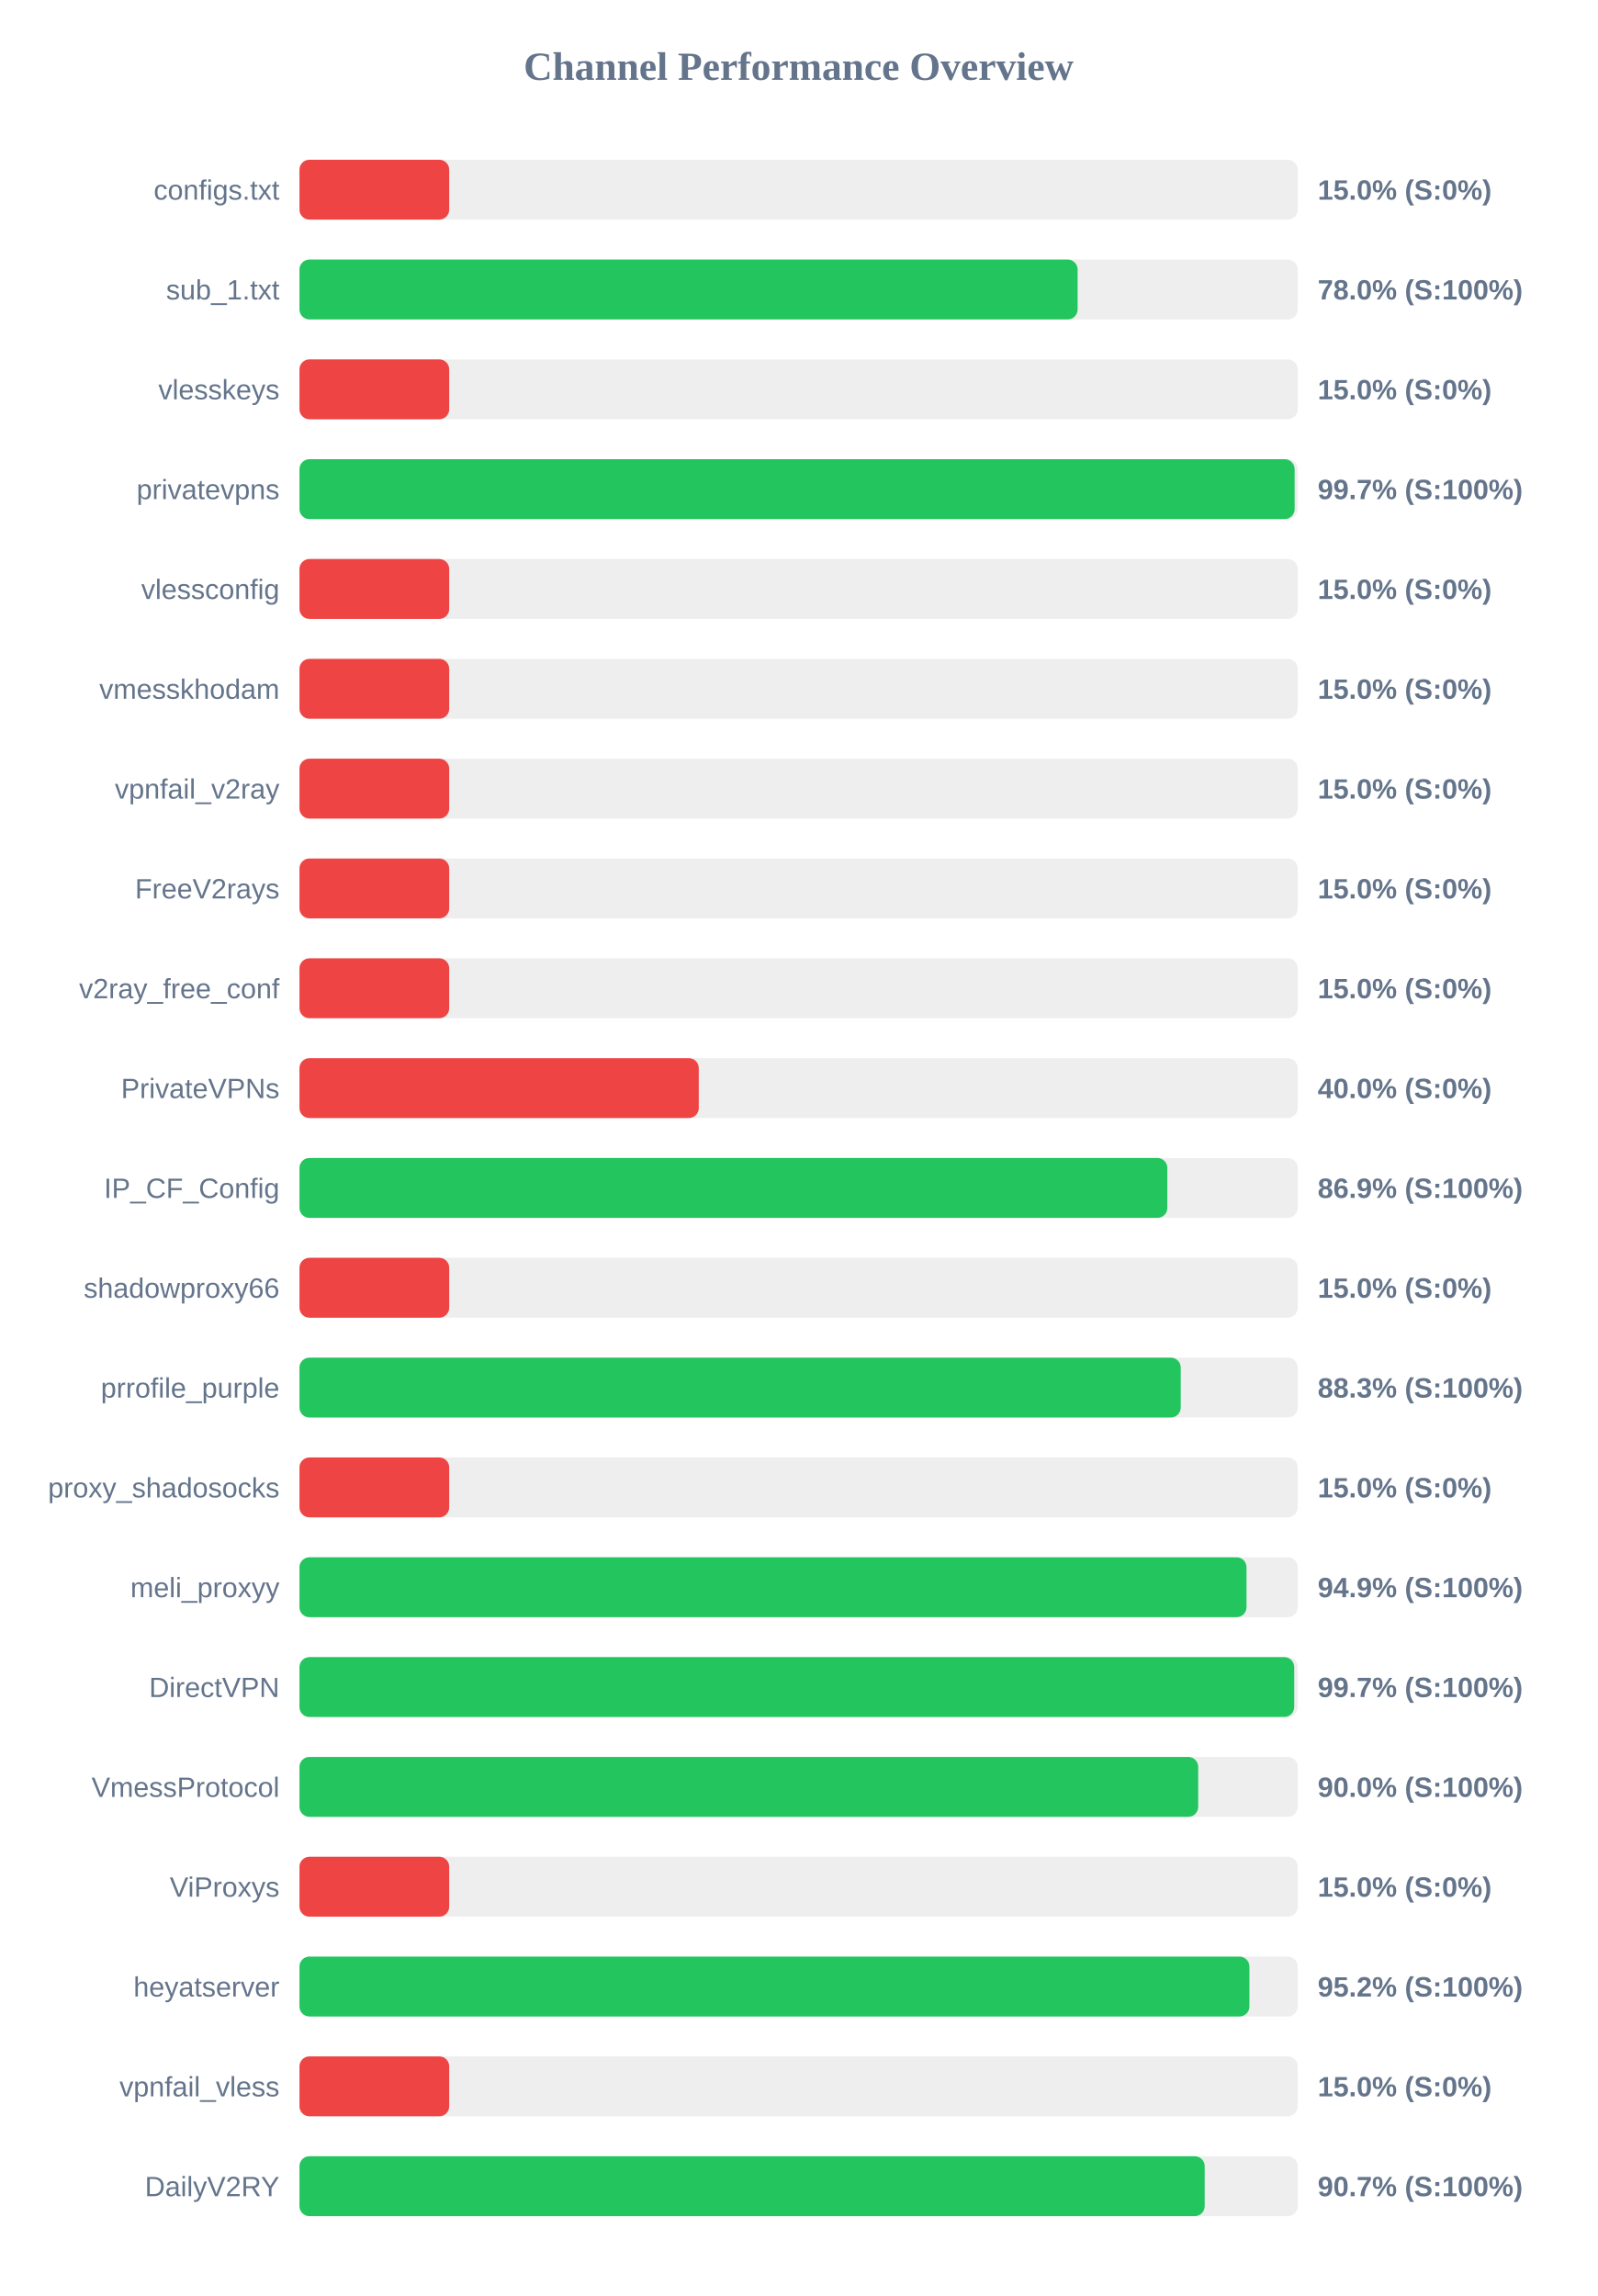
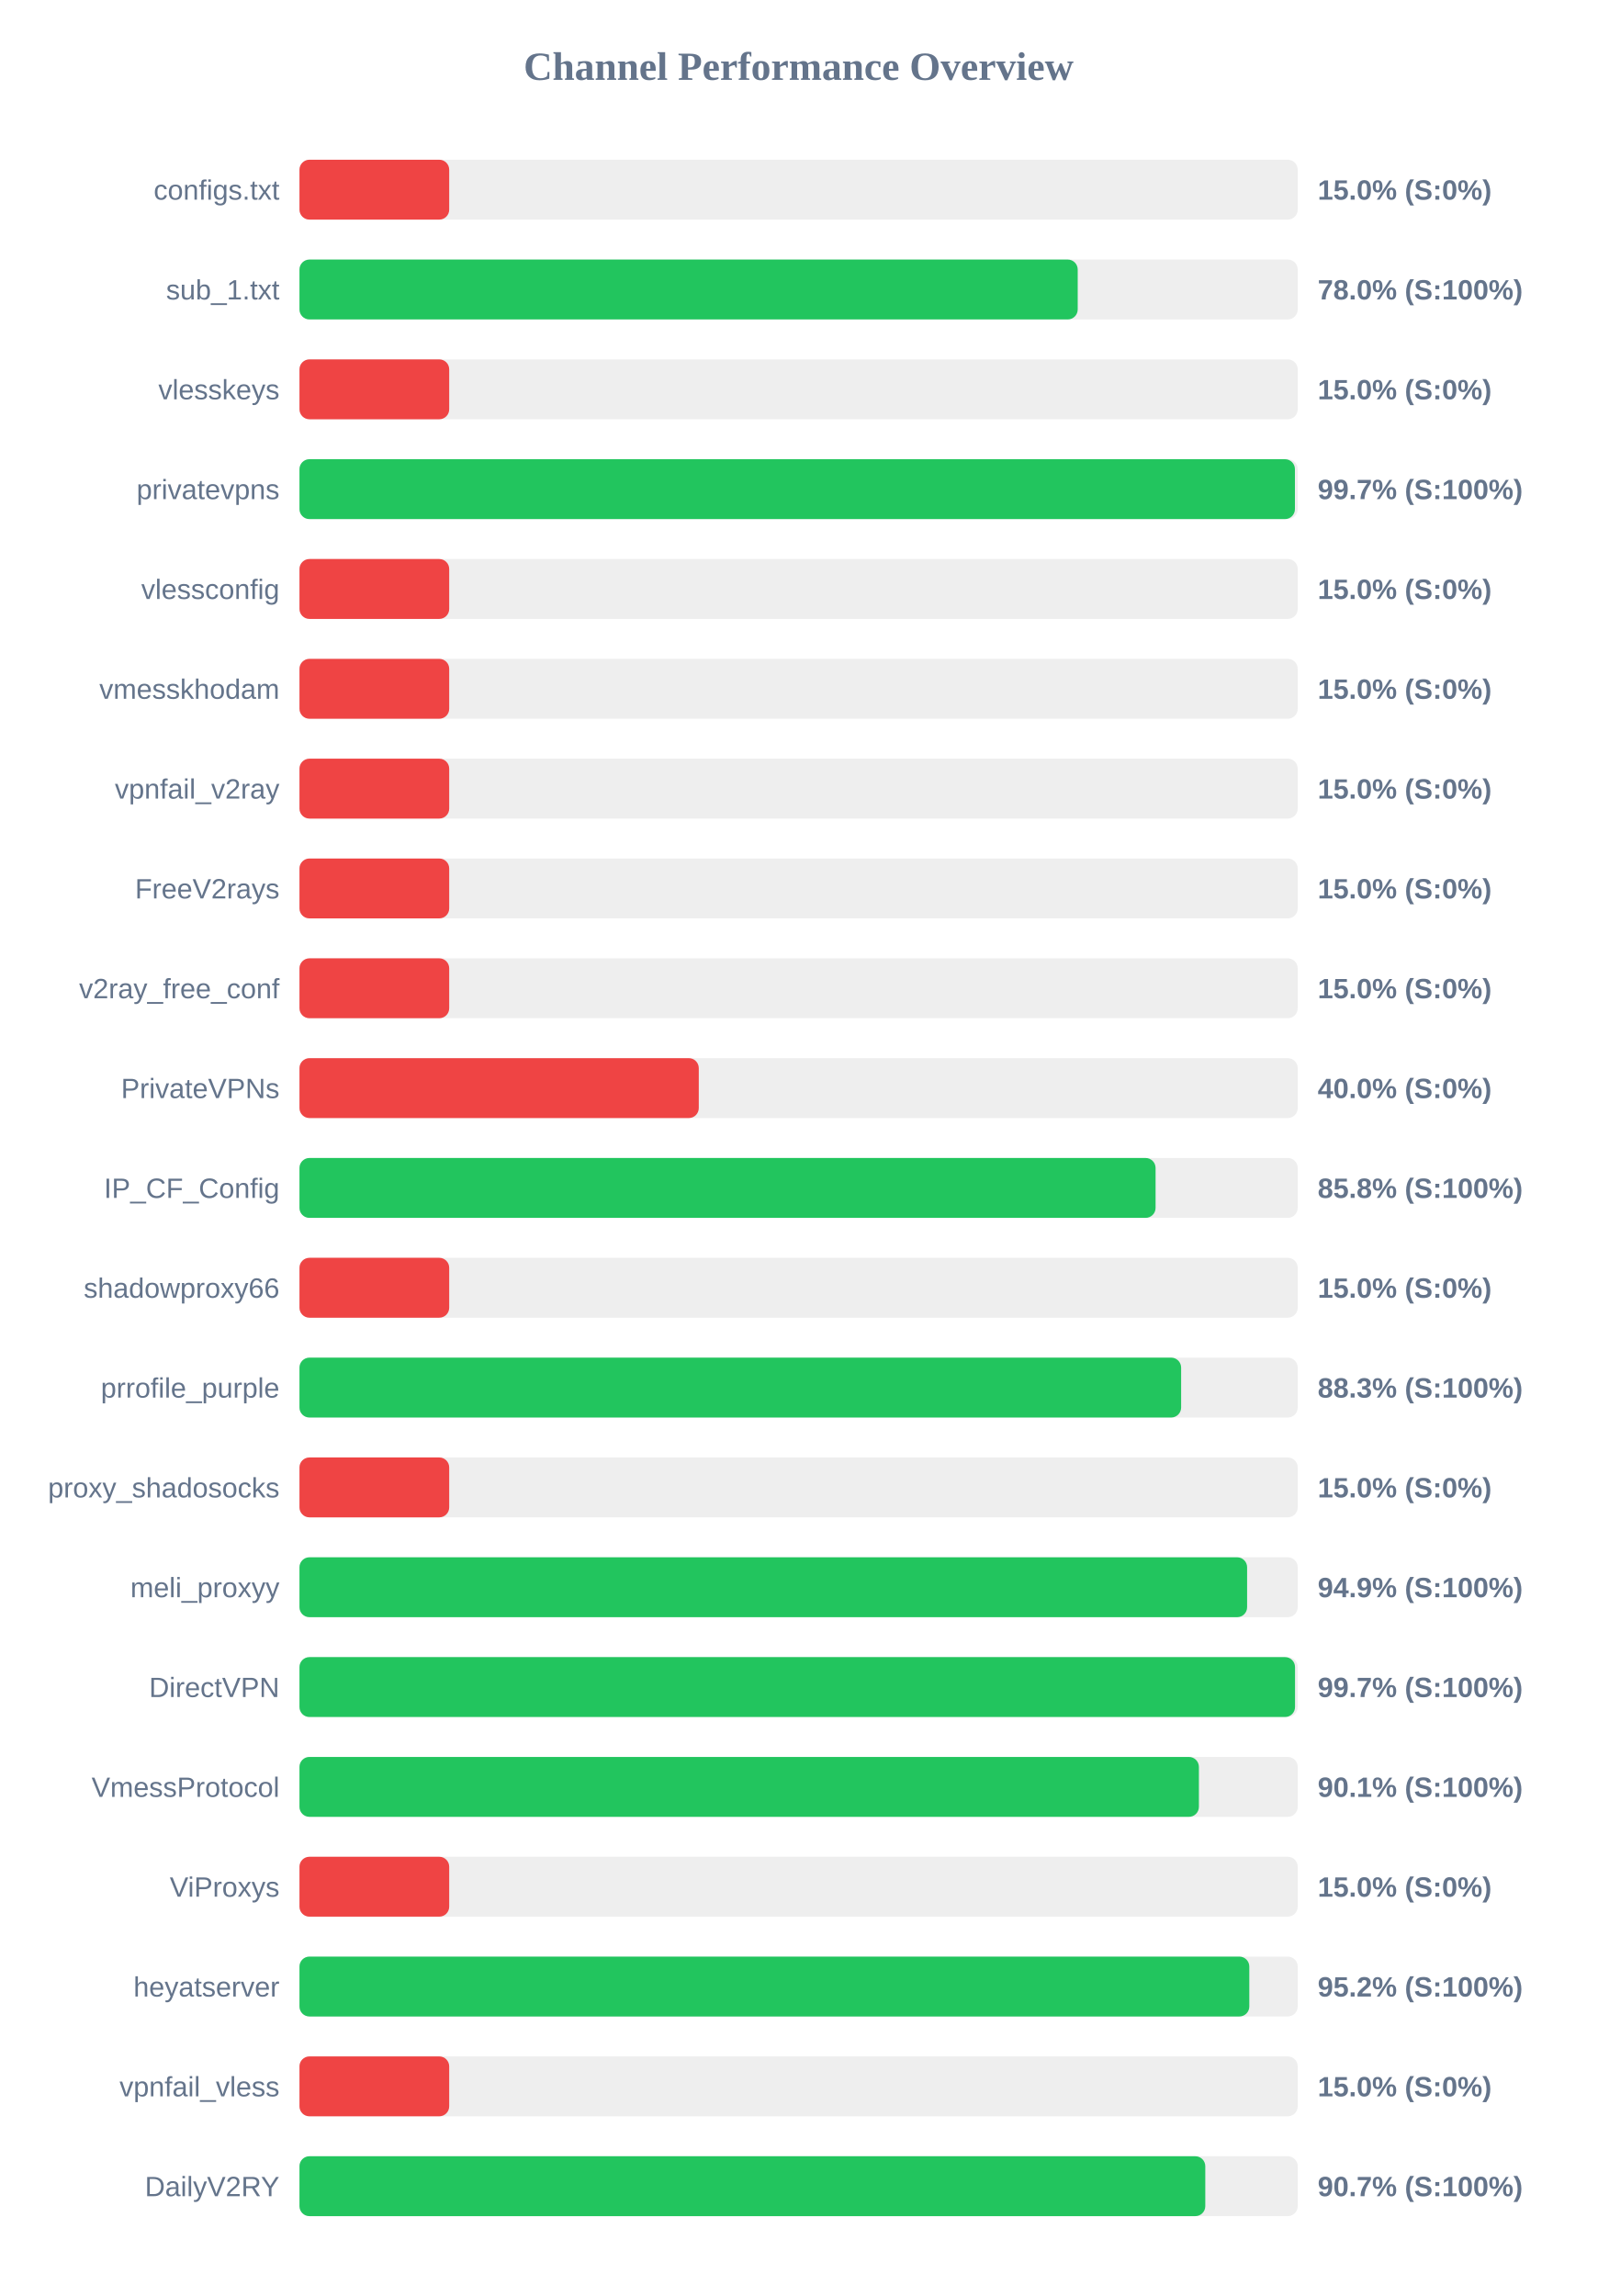
<svg xmlns="http://www.w3.org/2000/svg" width="800" height="1150" version="1.1">
  <style>
        .row { font: 14px Arial; fill: #64748b; }
        .score { font: bold 14px Arial; fill: #64748b; }
    </style>
  <text x="400" y="40" text-anchor="middle" font-size="20px" font-weight="bold" fill="#64748b">Channel Performance Overview</text>
  <rect x="150" y="80" width="500" height="30" fill="#eee" rx="5" />
  <rect x="150" y="80" width="75.0" height="30" fill="#ef4444" rx="5" />
  <text x="140" y="100" text-anchor="end" class="row">configs.txt</text>
  <text x="660" y="100" text-anchor="start" class="score">15.0% (S:0%)</text>
  <rect x="150" y="130" width="500" height="30" fill="#eee" rx="5" />
-   <rect x="150" y="130" width="389.75" height="30" fill="#22c55e" rx="5" />
+   <rect x="150" y="130" width="389.8" height="30" fill="#22c55e" rx="5" />
  <text x="140" y="150" text-anchor="end" class="row">sub_1.txt</text>
  <text x="660" y="150" text-anchor="start" class="score">78.0% (S:100%)</text>
  <rect x="150" y="180" width="500" height="30" fill="#eee" rx="5" />
  <rect x="150" y="180" width="75.0" height="30" fill="#ef4444" rx="5" />
  <text x="140" y="200" text-anchor="end" class="row">vlesskeys</text>
  <text x="660" y="200" text-anchor="start" class="score">15.0% (S:0%)</text>
  <rect x="150" y="230" width="500" height="30" fill="#eee" rx="5" />
-   <rect x="150" y="230" width="498.45" height="30" fill="#22c55e" rx="5" />
+   <rect x="150" y="230" width="498.6" height="30" fill="#22c55e" rx="5" />
  <text x="140" y="250" text-anchor="end" class="row">privatevpns</text>
  <text x="660" y="250" text-anchor="start" class="score">99.7% (S:100%)</text>
  <rect x="150" y="280" width="500" height="30" fill="#eee" rx="5" />
  <rect x="150" y="280" width="75.0" height="30" fill="#ef4444" rx="5" />
  <text x="140" y="300" text-anchor="end" class="row">vlessconfig</text>
  <text x="660" y="300" text-anchor="start" class="score">15.0% (S:0%)</text>
  <rect x="150" y="330" width="500" height="30" fill="#eee" rx="5" />
  <rect x="150" y="330" width="75.0" height="30" fill="#ef4444" rx="5" />
  <text x="140" y="350" text-anchor="end" class="row">vmesskhodam</text>
  <text x="660" y="350" text-anchor="start" class="score">15.0% (S:0%)</text>
  <rect x="150" y="380" width="500" height="30" fill="#eee" rx="5" />
  <rect x="150" y="380" width="75.0" height="30" fill="#ef4444" rx="5" />
  <text x="140" y="400" text-anchor="end" class="row">vpnfail_v2ray</text>
  <text x="660" y="400" text-anchor="start" class="score">15.0% (S:0%)</text>
  <rect x="150" y="430" width="500" height="30" fill="#eee" rx="5" />
  <rect x="150" y="430" width="75.0" height="30" fill="#ef4444" rx="5" />
  <text x="140" y="450" text-anchor="end" class="row">FreeV2rays</text>
  <text x="660" y="450" text-anchor="start" class="score">15.0% (S:0%)</text>
  <rect x="150" y="480" width="500" height="30" fill="#eee" rx="5" />
  <rect x="150" y="480" width="75.0" height="30" fill="#ef4444" rx="5" />
  <text x="140" y="500" text-anchor="end" class="row">v2ray_free_conf</text>
  <text x="660" y="500" text-anchor="start" class="score">15.0% (S:0%)</text>
  <rect x="150" y="530" width="500" height="30" fill="#eee" rx="5" />
  <rect x="150" y="530" width="200.0" height="30" fill="#ef4444" rx="5" />
  <text x="140" y="550" text-anchor="end" class="row">PrivateVPNs</text>
  <text x="660" y="550" text-anchor="start" class="score">40.0% (S:0%)</text>
  <rect x="150" y="580" width="500" height="30" fill="#eee" rx="5" />
-   <rect x="150" y="580" width="434.7" height="30" fill="#22c55e" rx="5" />
+   <rect x="150" y="580" width="428.8" height="30" fill="#22c55e" rx="5" />
  <text x="140" y="600" text-anchor="end" class="row">IP_CF_Config</text>
-   <text x="660" y="600" text-anchor="start" class="score">86.9% (S:100%)</text>
+   <text x="660" y="600" text-anchor="start" class="score">85.8% (S:100%)</text>
  <rect x="150" y="630" width="500" height="30" fill="#eee" rx="5" />
  <rect x="150" y="630" width="75.0" height="30" fill="#ef4444" rx="5" />
  <text x="140" y="650" text-anchor="end" class="row">shadowproxy66</text>
  <text x="660" y="650" text-anchor="start" class="score">15.0% (S:0%)</text>
  <rect x="150" y="680" width="500" height="30" fill="#eee" rx="5" />
-   <rect x="150" y="680" width="441.4" height="30" fill="#22c55e" rx="5" />
+   <rect x="150" y="680" width="441.6" height="30" fill="#22c55e" rx="5" />
  <text x="140" y="700" text-anchor="end" class="row">prrofile_purple</text>
  <text x="660" y="700" text-anchor="start" class="score">88.3% (S:100%)</text>
  <rect x="150" y="730" width="500" height="30" fill="#eee" rx="5" />
  <rect x="150" y="730" width="75.0" height="30" fill="#ef4444" rx="5" />
  <text x="140" y="750" text-anchor="end" class="row">proxy_shadosocks</text>
  <text x="660" y="750" text-anchor="start" class="score">15.0% (S:0%)</text>
  <rect x="150" y="780" width="500" height="30" fill="#eee" rx="5" />
-   <rect x="150" y="780" width="474.35" height="30" fill="#22c55e" rx="5" />
+   <rect x="150" y="780" width="474.65" height="30" fill="#22c55e" rx="5" />
  <text x="140" y="800" text-anchor="end" class="row">meli_proxyy</text>
  <text x="660" y="800" text-anchor="start" class="score">94.9% (S:100%)</text>
  <rect x="150" y="830" width="500" height="30" fill="#eee" rx="5" />
-   <rect x="150" y="830" width="498.25" height="30" fill="#22c55e" rx="5" />
+   <rect x="150" y="830" width="498.65" height="30" fill="#22c55e" rx="5" />
  <text x="140" y="850" text-anchor="end" class="row">DirectVPN</text>
  <text x="660" y="850" text-anchor="start" class="score">99.7% (S:100%)</text>
  <rect x="150" y="880" width="500" height="30" fill="#eee" rx="5" />
-   <rect x="150" y="880" width="450.15" height="30" fill="#22c55e" rx="5" />
+   <rect x="150" y="880" width="450.5" height="30" fill="#22c55e" rx="5" />
  <text x="140" y="900" text-anchor="end" class="row">VmessProtocol</text>
-   <text x="660" y="900" text-anchor="start" class="score">90.0% (S:100%)</text>
+   <text x="660" y="900" text-anchor="start" class="score">90.1% (S:100%)</text>
  <rect x="150" y="930" width="500" height="30" fill="#eee" rx="5" />
  <rect x="150" y="930" width="75.0" height="30" fill="#ef4444" rx="5" />
  <text x="140" y="950" text-anchor="end" class="row">ViProxys</text>
  <text x="660" y="950" text-anchor="start" class="score">15.0% (S:0%)</text>
  <rect x="150" y="980" width="500" height="30" fill="#eee" rx="5" />
-   <rect x="150" y="980" width="475.8" height="30" fill="#22c55e" rx="5" />
+   <rect x="150" y="980" width="475.75" height="30" fill="#22c55e" rx="5" />
  <text x="140" y="1000" text-anchor="end" class="row">heyatserver</text>
  <text x="660" y="1000" text-anchor="start" class="score">95.2% (S:100%)</text>
  <rect x="150" y="1030" width="500" height="30" fill="#eee" rx="5" />
  <rect x="150" y="1030" width="75.0" height="30" fill="#ef4444" rx="5" />
  <text x="140" y="1050" text-anchor="end" class="row">vpnfail_vless</text>
  <text x="660" y="1050" text-anchor="start" class="score">15.0% (S:0%)</text>
  <rect x="150" y="1080" width="500" height="30" fill="#eee" rx="5" />
-   <rect x="150" y="1080" width="453.4" height="30" fill="#22c55e" rx="5" />
+   <rect x="150" y="1080" width="453.7" height="30" fill="#22c55e" rx="5" />
  <text x="140" y="1100" text-anchor="end" class="row">DailyV2RY</text>
  <text x="660" y="1100" text-anchor="start" class="score">90.7% (S:100%)</text>
</svg>
